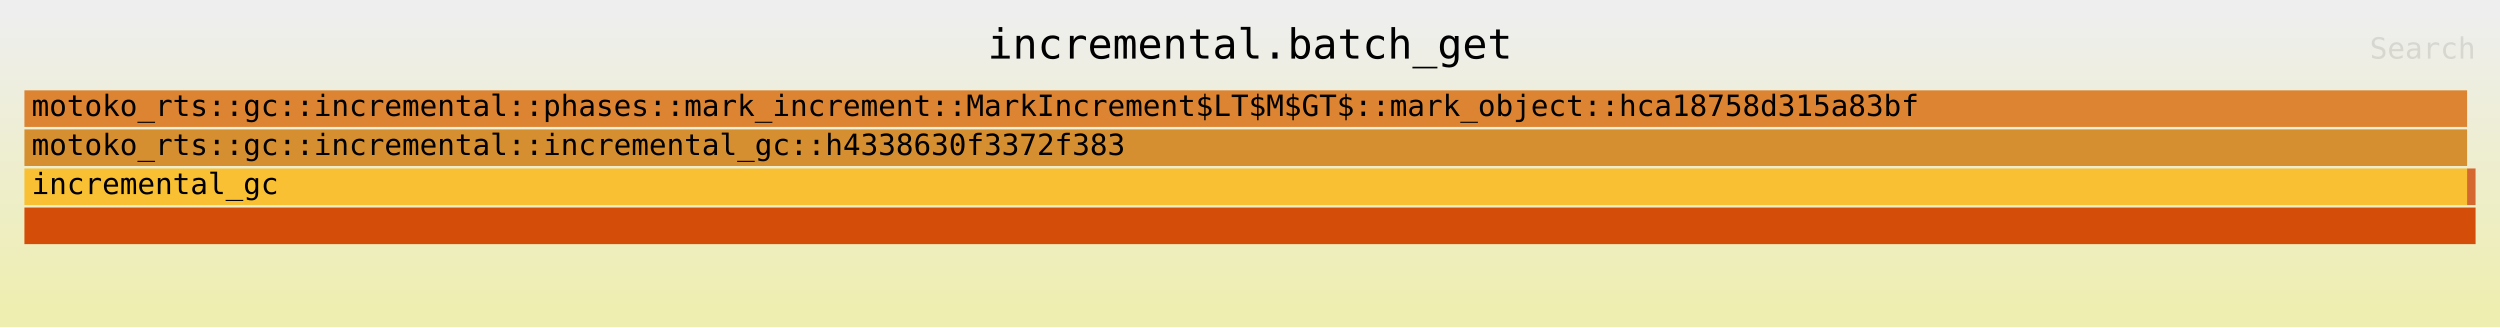
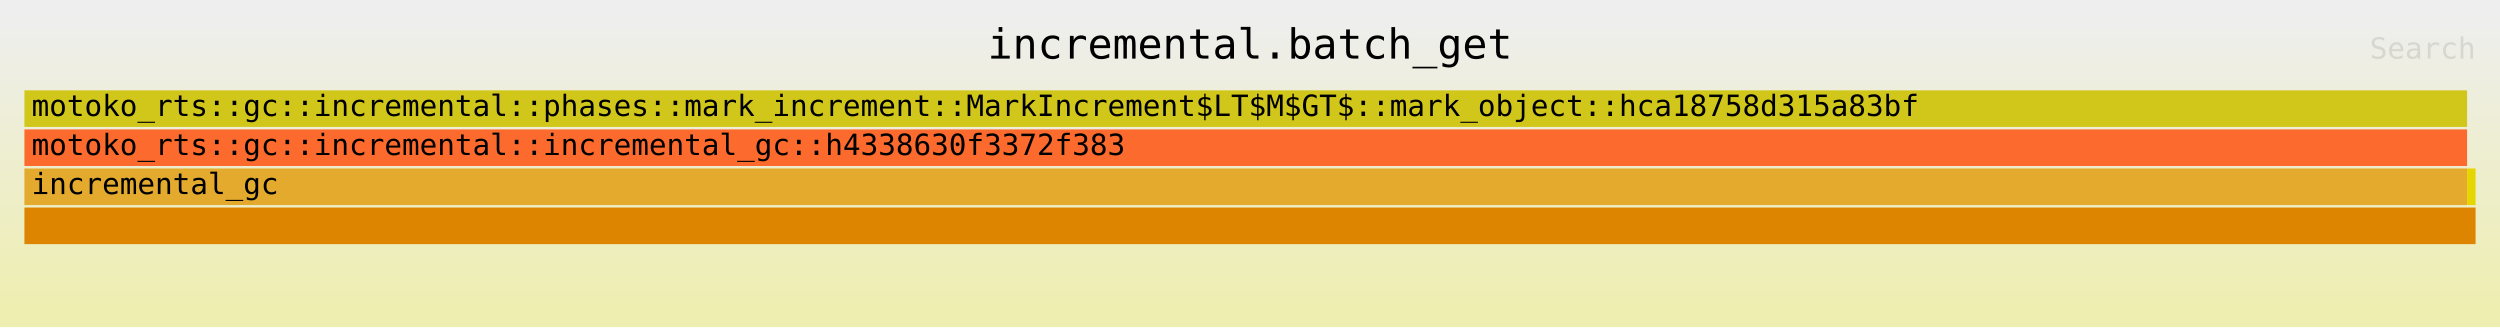
<svg xmlns="http://www.w3.org/2000/svg" xmlns:ns1="http://github.com/jonhoo/inferno" version="1.1" width="1024" height="134" viewBox="0 0 1024 134">
  <defs>
    <linearGradient id="background" y1="0" y2="1" x1="0" x2="0">
      <stop stop-color="#eeeeee" offset="5%" />
      <stop stop-color="#eeeeb0" offset="95%" />
    </linearGradient>
  </defs>
  <style type="text/css">
text { font-family:monospace; font-size:12px }
#title { text-anchor:middle; font-size:17px; }
#matched { text-anchor:end; }
#search { text-anchor:end; opacity:0.1; cursor:pointer; }
#search:hover, #search.show { opacity:1; }
#subtitle { text-anchor:middle; font-color:rgb(160,160,160); }
#unzoom { cursor:pointer; }
#frames &gt; *:hover { stroke:black; stroke-width:0.5; cursor:pointer; }
.hide { display:none; }
.parent { opacity:0.5; }
</style>
  <rect x="0" y="0" width="100%" height="134" fill="url(#background)" />
  <text id="title" fill="rgb(0,0,0)" x="50%" y="24.00">incremental.batch_get</text>
  <text id="details" fill="rgb(0,0,0)" x="10" y="117.00"> </text>
  <text id="unzoom" class="hide" fill="rgb(0,0,0)" x="10" y="24.00">Reset Zoom</text>
  <text id="search" fill="rgb(0,0,0)" x="1014" y="24.00">Search</text>
  <text id="matched" fill="rgb(0,0,0)" x="1014" y="117.00"> </text>
-   <svg id="frames" x="10" width="1004" total_samples="2886357">
+   <svg id="frames" x="10" width="1004" total_samples="2886363">
    <g>
-       <rect x="0%" y="69" width="99.653%" height="15" fill="rgb(248,192,50)" ns1:x="0" ns1:w="2876357" />
+       <rect x="0%" y="69" width="99.653%" height="15" fill="rgb(227,170,46)" ns1:x="0" ns1:w="2876363" />
      <text x="0.293%" y="79.50">incremental_gc</text>
    </g>
    <g>
-       <rect x="0%" y="53" width="99.653%" height="15" fill="rgb(214,143,48)" ns1:x="0" ns1:w="2876357" />
+       <rect x="0%" y="53" width="99.653%" height="15" fill="rgb(252,106,45)" ns1:x="0" ns1:w="2876363" />
      <text x="0.293%" y="63.50">motoko_rts::gc::incremental::incremental_gc::h4338630f3372f383</text>
    </g>
    <g>
-       <rect x="0%" y="37" width="99.653%" height="15" fill="rgb(221,132,50)" ns1:x="1" ns1:w="2876356" />
+       <rect x="0%" y="37" width="99.653%" height="15" fill="rgb(209,199,27)" ns1:x="1" ns1:w="2876362" />
      <text x="0.293%" y="47.50">motoko_rts::gc::incremental::phases::mark_increment::MarkIncrement$LT$M$GT$::mark_object::hca18758d315a83bf</text>
    </g>
    <g>
-       <rect x="0%" y="85" width="100%" height="15" fill="rgb(212,78,9)" ns1:x="0" ns1:w="2886357" />
+       <rect x="0%" y="85" width="100%" height="15" fill="rgb(221,133,0)" ns1:x="0" ns1:w="2886363" />
      <text x="0.293%" y="95.50" />
    </g>
    <g>
-       <rect x="99.653%" y="69" width="0.346%" height="15" fill="rgb(213,104,49)" ns1:x="2876357" ns1:w="10000" />
+       <rect x="99.653%" y="69" width="0.346%" height="15" fill="rgb(229,214,2)" ns1:x="2876363" ns1:w="10000" />
      <text x="99.947%" y="79.50" />
    </g>
  </svg>
</svg>
